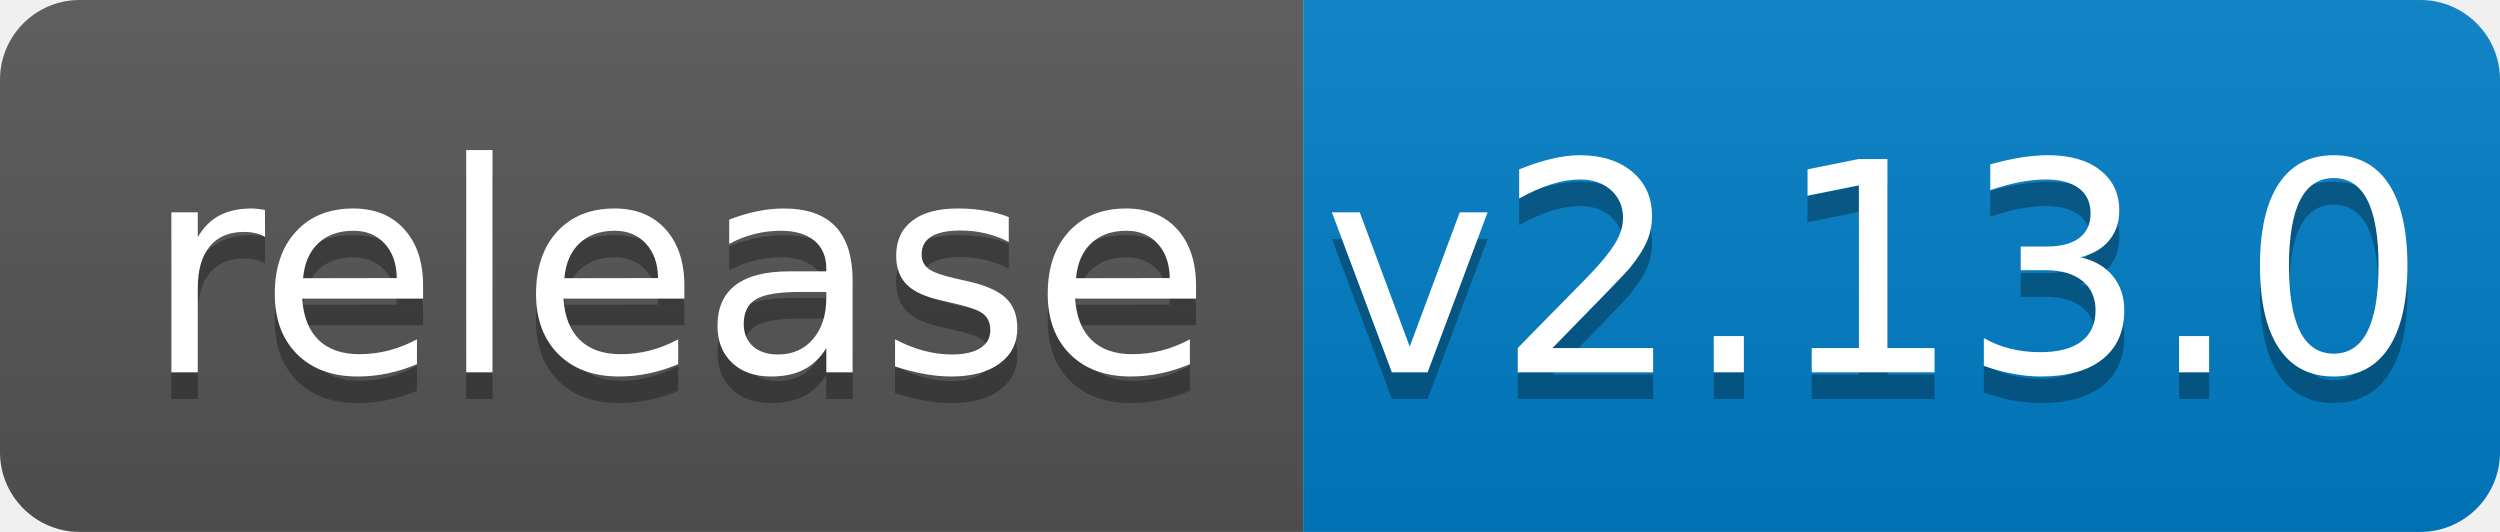
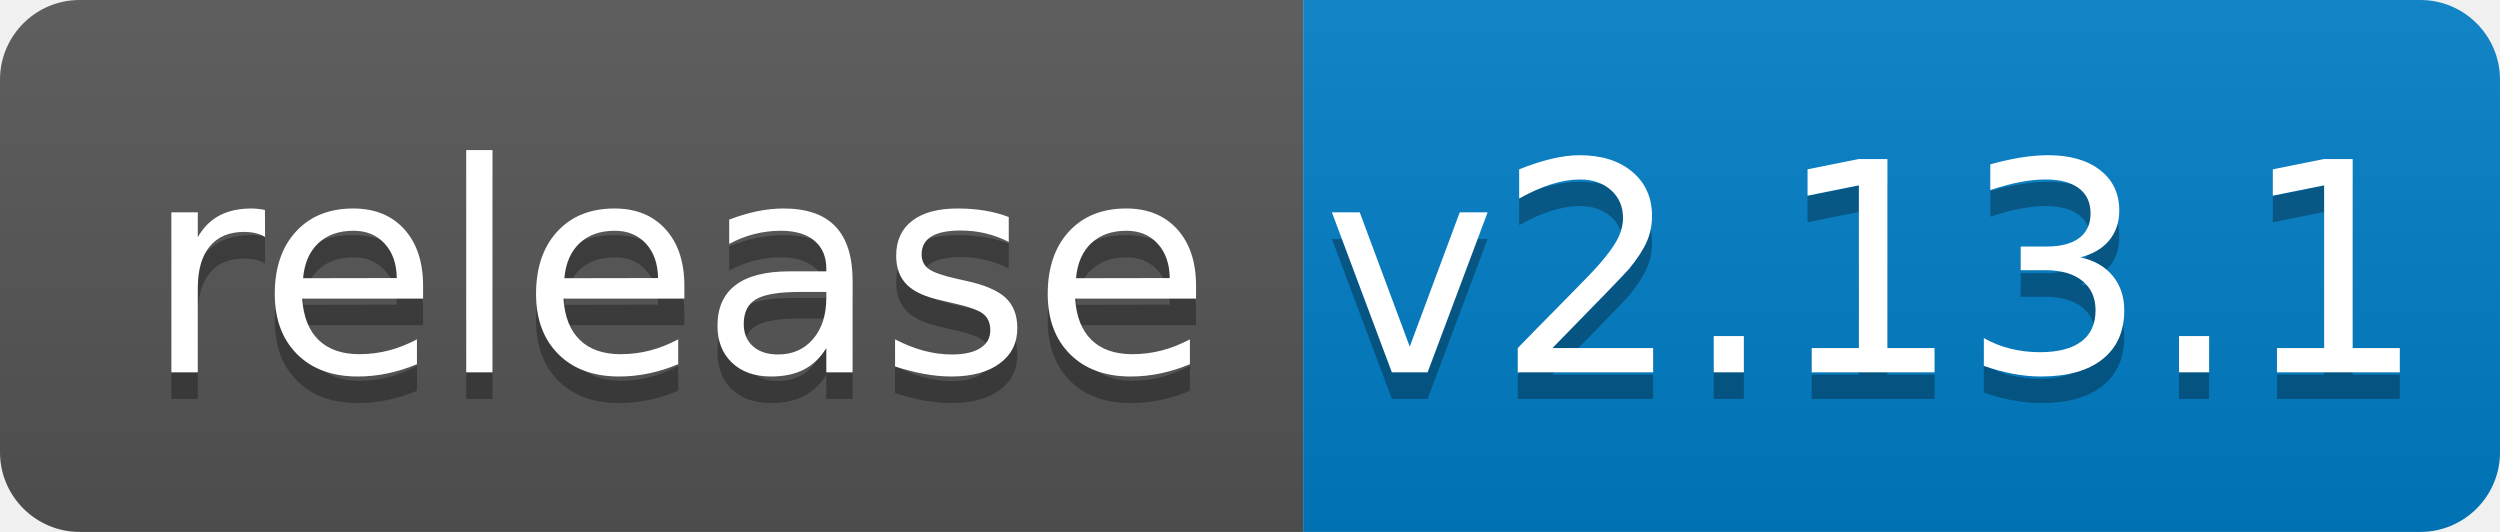
<svg xmlns="http://www.w3.org/2000/svg" width="94" height="20">
  <linearGradient id="b" x2="0" y2="100%">
    <stop offset="0" stop-color="#bbb" stop-opacity=".1" />
    <stop offset="1" stop-opacity=".1" />
  </linearGradient>
  <clipPath id="a">
    <rect width="94" height="20" rx="3" fill="#fff" />
  </clipPath>
  <g clip-path="url(#a)">
    <path fill="#555" d="M0 0h49v20H0z" />
    <path fill="#007ec6" d="M49 0h45v20H49z" />
    <path fill="url(#b)" d="M0 0h94v20H0z" />
  </g>
  <g fill="#fff" text-anchor="middle" font-family="DejaVu Sans,Verdana,Geneva,sans-serif" font-size="110">
    <text x="255" y="150" fill="#010101" fill-opacity=".3" transform="scale(.1)" textLength="390">release</text>
    <text x="255" y="140" transform="scale(.1)" textLength="390">release</text>
-     <text x="705" y="150" fill="#010101" fill-opacity=".3" transform="scale(.1)" textLength="350">v2.13.0</text>
-     <text x="705" y="140" transform="scale(.1)" textLength="350">v2.13.0</text>
+     <text x="705" y="150" fill="#010101" fill-opacity=".3" transform="scale(.1)" textLength="350">v2.13.1</text>
+     <text x="705" y="140" transform="scale(.1)" textLength="350">v2.13.1</text>
  </g>
</svg>
